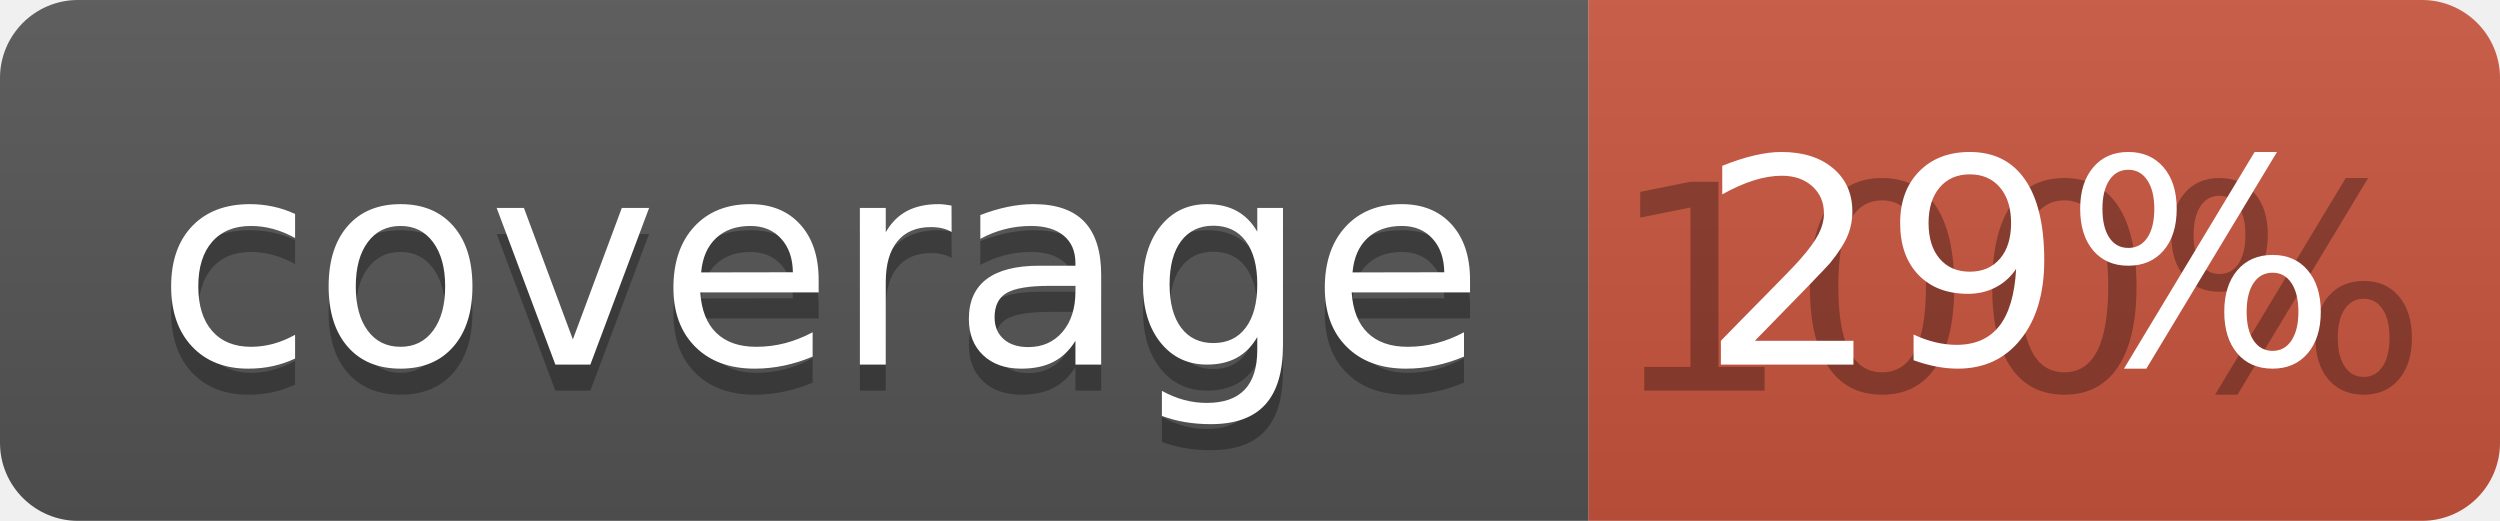
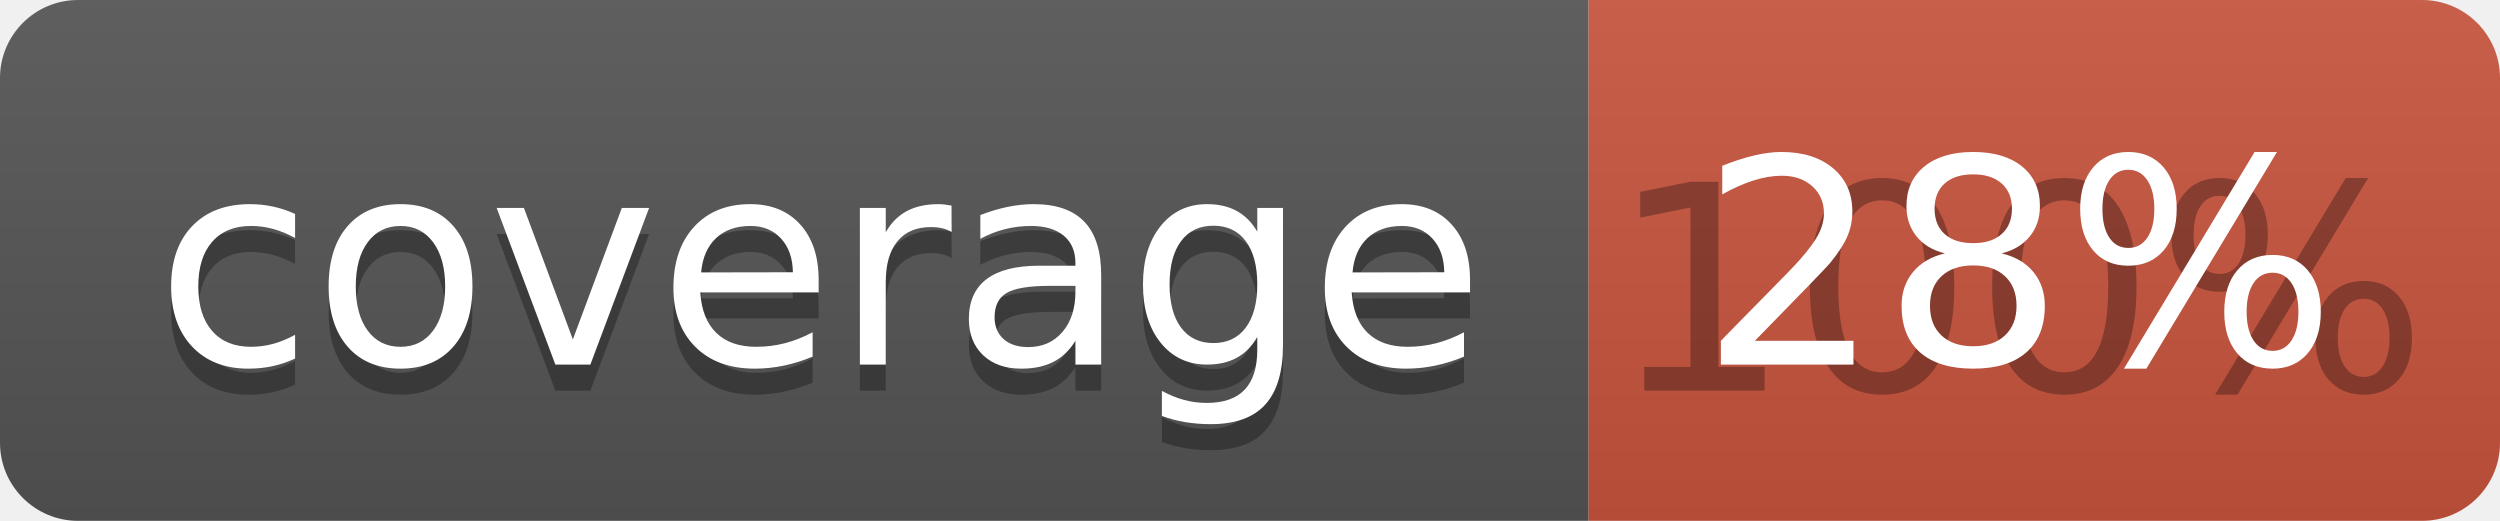
<svg xmlns="http://www.w3.org/2000/svg" width="96" height="20">
  <linearGradient id="b" x2="0" y2="100%">
    <stop offset="0" stop-color="#bbb" stop-opacity=".1" />
    <stop offset="1" stop-opacity=".1" />
  </linearGradient>
  <clipPath id="a">
    <rect width="96" height="20" rx="3" fill="#fff" />
  </clipPath>
  <g clip-path="url(#a)">
    <path fill="#555" d="M0 0h61v20H0z" />
    <path fill="#CA553E" d="M61 0h35v20H61z" />
    <path fill="url(#b)" d="M0 0h96v20H0z" />
  </g>
  <g fill="#fff" text-anchor="middle" font-family="DejaVu Sans,Verdana,Geneva,sans-serif" font-size="110">
    <text x="315" y="150" fill="#010101" fill-opacity=".3" transform="scale(.1)" textLength="510">coverage</text>
    <text x="315" y="140" transform="scale(.1)" textLength="510">coverage</text>
    <text x="775" y="150" fill="#010101" fill-opacity=".3" transform="scale(.1)" textLength="250">100%</text>
-     <text x="775" y="140" transform="scale(.1)" textLength="250">29%</text>
+     <text x="775" y="140" transform="scale(.1)" textLength="250">28%</text>
  </g>
</svg>
